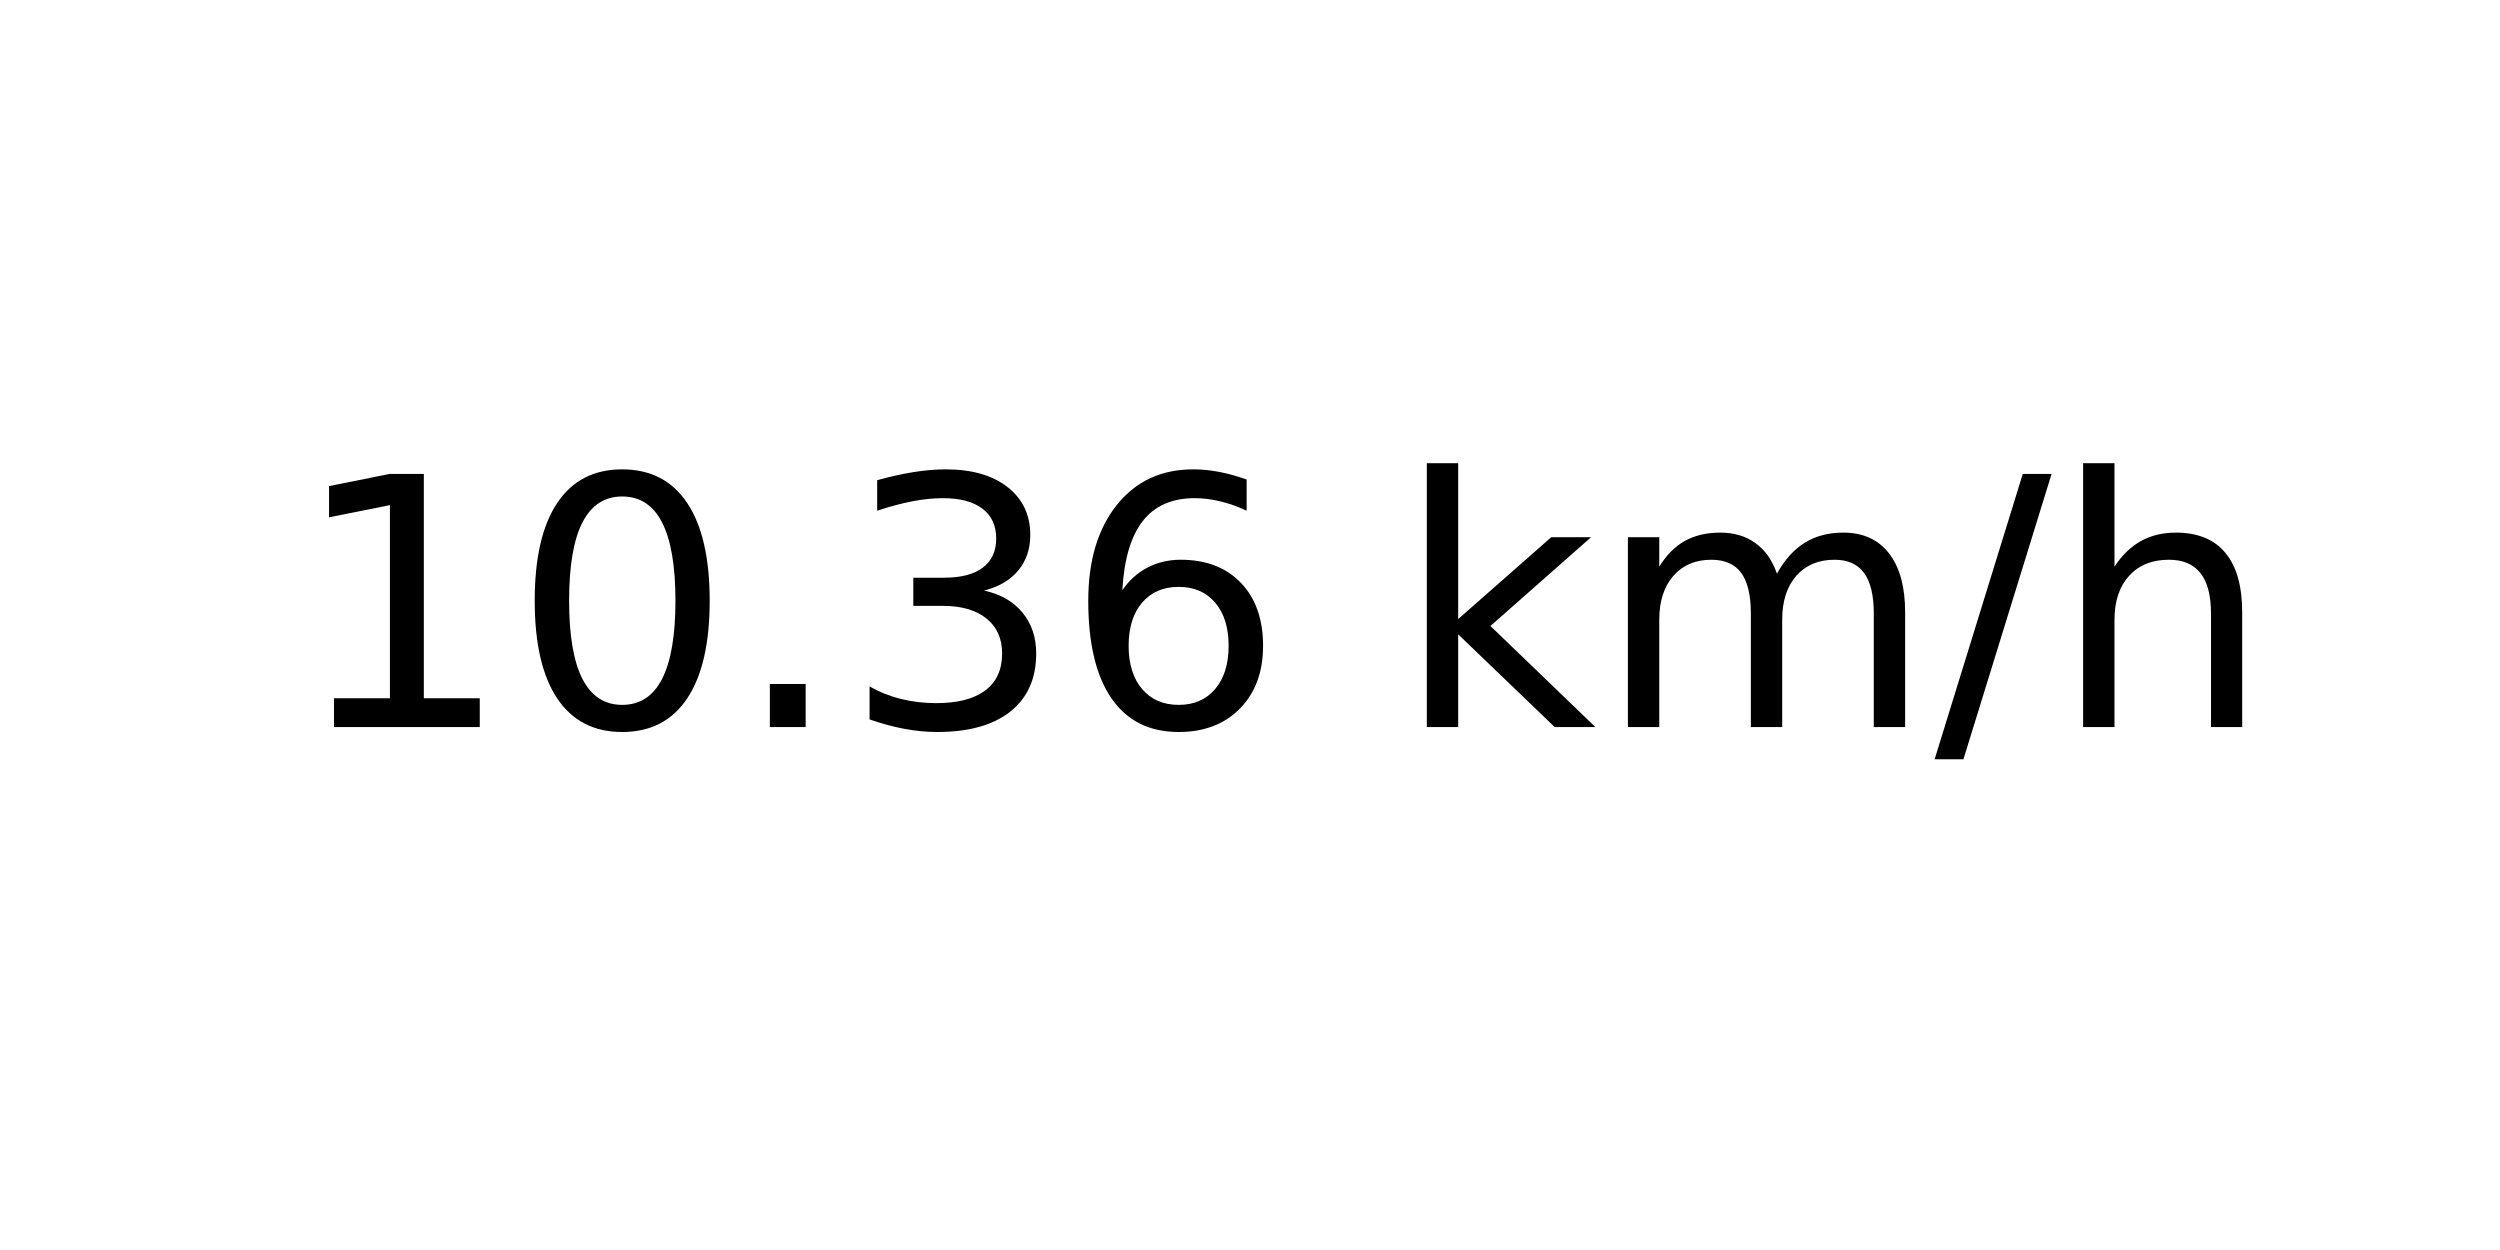
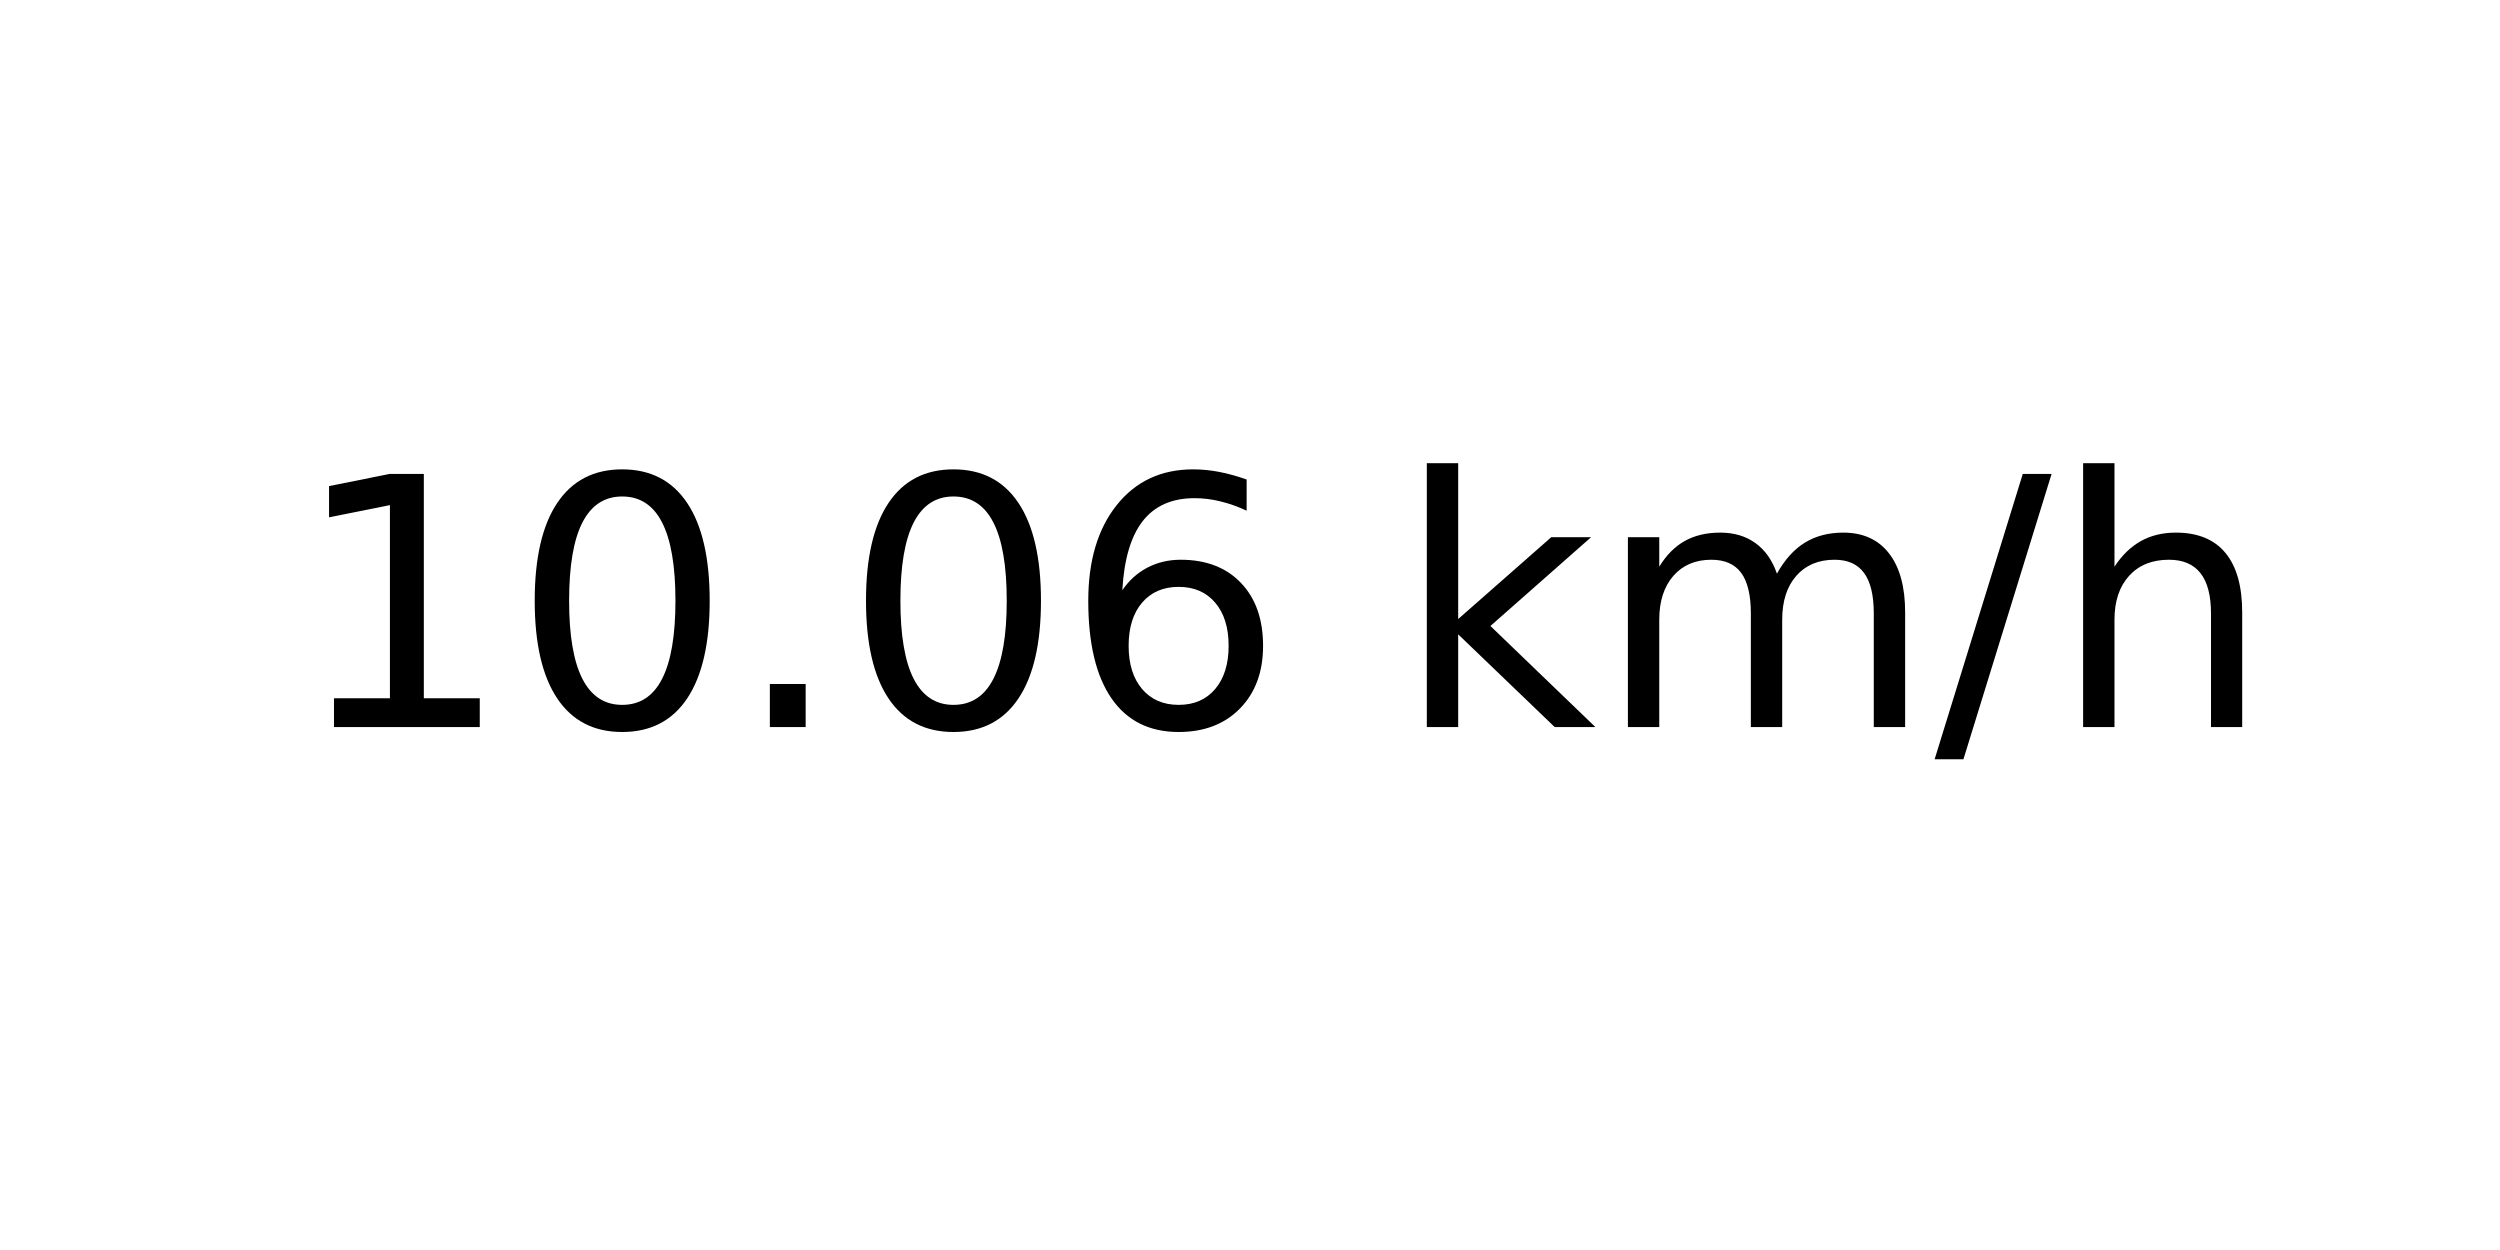
<svg xmlns="http://www.w3.org/2000/svg" xmlns:xlink="http://www.w3.org/1999/xlink" width="72pt" height="36pt" viewBox="0 0 72 36" version="1.1">
  <defs>
    <style type="text/css">*{stroke-linejoin: round; stroke-linecap: butt}</style>
  </defs>
  <g id="figure_1">
    <g id="axes_1">
      <g id="text_1">
        <g transform="translate(8.378125 20.93937) scale(0.1 -0.1)">
          <defs>
            <path id="DejaVuSans-31" d="M 794 531  L 1825 531  L 1825 4091  L 703 3866  L 703 4441  L 1819 4666  L 2450 4666  L 2450 531  L 3481 531  L 3481 0  L 794 0  L 794 531  z " transform="scale(0.015625)" />
            <path id="DejaVuSans-30" d="M 2034 4250  Q 1547 4250 1301 3770  Q 1056 3291 1056 2328  Q 1056 1369 1301 889  Q 1547 409 2034 409  Q 2525 409 2770 889  Q 3016 1369 3016 2328  Q 3016 3291 2770 3770  Q 2525 4250 2034 4250  z M 2034 4750  Q 2819 4750 3233 4129  Q 3647 3509 3647 2328  Q 3647 1150 3233 529  Q 2819 -91 2034 -91  Q 1250 -91 836 529  Q 422 1150 422 2328  Q 422 3509 836 4129  Q 1250 4750 2034 4750  z " transform="scale(0.015625)" />
            <path id="DejaVuSans-2e" d="M 684 794  L 1344 794  L 1344 0  L 684 0  L 684 794  z " transform="scale(0.015625)" />
-             <path id="DejaVuSans-33" d="M 2597 2516  Q 3050 2419 3304 2112  Q 3559 1806 3559 1356  Q 3559 666 3084 287  Q 2609 -91 1734 -91  Q 1441 -91 1130 -33  Q 819 25 488 141  L 488 750  Q 750 597 1062 519  Q 1375 441 1716 441  Q 2309 441 2620 675  Q 2931 909 2931 1356  Q 2931 1769 2642 2001  Q 2353 2234 1838 2234  L 1294 2234  L 1294 2753  L 1863 2753  Q 2328 2753 2575 2939  Q 2822 3125 2822 3475  Q 2822 3834 2567 4026  Q 2313 4219 1838 4219  Q 1578 4219 1281 4162  Q 984 4106 628 3988  L 628 4550  Q 988 4650 1302 4700  Q 1616 4750 1894 4750  Q 2613 4750 3031 4423  Q 3450 4097 3450 3541  Q 3450 3153 3228 2886  Q 3006 2619 2597 2516  z " transform="scale(0.015625)" />
            <path id="DejaVuSans-36" d="M 2113 2584  Q 1688 2584 1439 2293  Q 1191 2003 1191 1497  Q 1191 994 1439 701  Q 1688 409 2113 409  Q 2538 409 2786 701  Q 3034 994 3034 1497  Q 3034 2003 2786 2293  Q 2538 2584 2113 2584  z M 3366 4563  L 3366 3988  Q 3128 4100 2886 4159  Q 2644 4219 2406 4219  Q 1781 4219 1451 3797  Q 1122 3375 1075 2522  Q 1259 2794 1537 2939  Q 1816 3084 2150 3084  Q 2853 3084 3261 2657  Q 3669 2231 3669 1497  Q 3669 778 3244 343  Q 2819 -91 2113 -91  Q 1303 -91 875 529  Q 447 1150 447 2328  Q 447 3434 972 4092  Q 1497 4750 2381 4750  Q 2619 4750 2861 4703  Q 3103 4656 3366 4563  z " transform="scale(0.015625)" />
            <path id="DejaVuSans-20" transform="scale(0.015625)" />
            <path id="DejaVuSans-6b" d="M 581 4863  L 1159 4863  L 1159 1991  L 2875 3500  L 3609 3500  L 1753 1863  L 3688 0  L 2938 0  L 1159 1709  L 1159 0  L 581 0  L 581 4863  z " transform="scale(0.015625)" />
            <path id="DejaVuSans-6d" d="M 3328 2828  Q 3544 3216 3844 3400  Q 4144 3584 4550 3584  Q 5097 3584 5394 3201  Q 5691 2819 5691 2113  L 5691 0  L 5113 0  L 5113 2094  Q 5113 2597 4934 2840  Q 4756 3084 4391 3084  Q 3944 3084 3684 2787  Q 3425 2491 3425 1978  L 3425 0  L 2847 0  L 2847 2094  Q 2847 2600 2669 2842  Q 2491 3084 2119 3084  Q 1678 3084 1418 2786  Q 1159 2488 1159 1978  L 1159 0  L 581 0  L 581 3500  L 1159 3500  L 1159 2956  Q 1356 3278 1631 3431  Q 1906 3584 2284 3584  Q 2666 3584 2933 3390  Q 3200 3197 3328 2828  z " transform="scale(0.015625)" />
            <path id="DejaVuSans-2f" d="M 1625 4666  L 2156 4666  L 531 -594  L 0 -594  L 1625 4666  z " transform="scale(0.015625)" />
            <path id="DejaVuSans-68" d="M 3513 2113  L 3513 0  L 2938 0  L 2938 2094  Q 2938 2591 2744 2837  Q 2550 3084 2163 3084  Q 1697 3084 1428 2787  Q 1159 2491 1159 1978  L 1159 0  L 581 0  L 581 4863  L 1159 4863  L 1159 2956  Q 1366 3272 1645 3428  Q 1925 3584 2291 3584  Q 2894 3584 3203 3211  Q 3513 2838 3513 2113  z " transform="scale(0.015625)" />
          </defs>
          <use xlink:href="#DejaVuSans-31" />
          <use xlink:href="#DejaVuSans-30" x="63.623" />
          <use xlink:href="#DejaVuSans-2e" x="127.246" />
-           <use xlink:href="#DejaVuSans-33" x="159.033" />
+           <use xlink:href="#DejaVuSans-30" x="159.033" />
          <use xlink:href="#DejaVuSans-36" x="222.656" />
          <use xlink:href="#DejaVuSans-20" x="286.279" />
          <use xlink:href="#DejaVuSans-6b" x="318.066" />
          <use xlink:href="#DejaVuSans-6d" x="375.977" />
          <use xlink:href="#DejaVuSans-2f" x="473.389" />
          <use xlink:href="#DejaVuSans-68" x="507.08" />
        </g>
      </g>
    </g>
  </g>
</svg>
